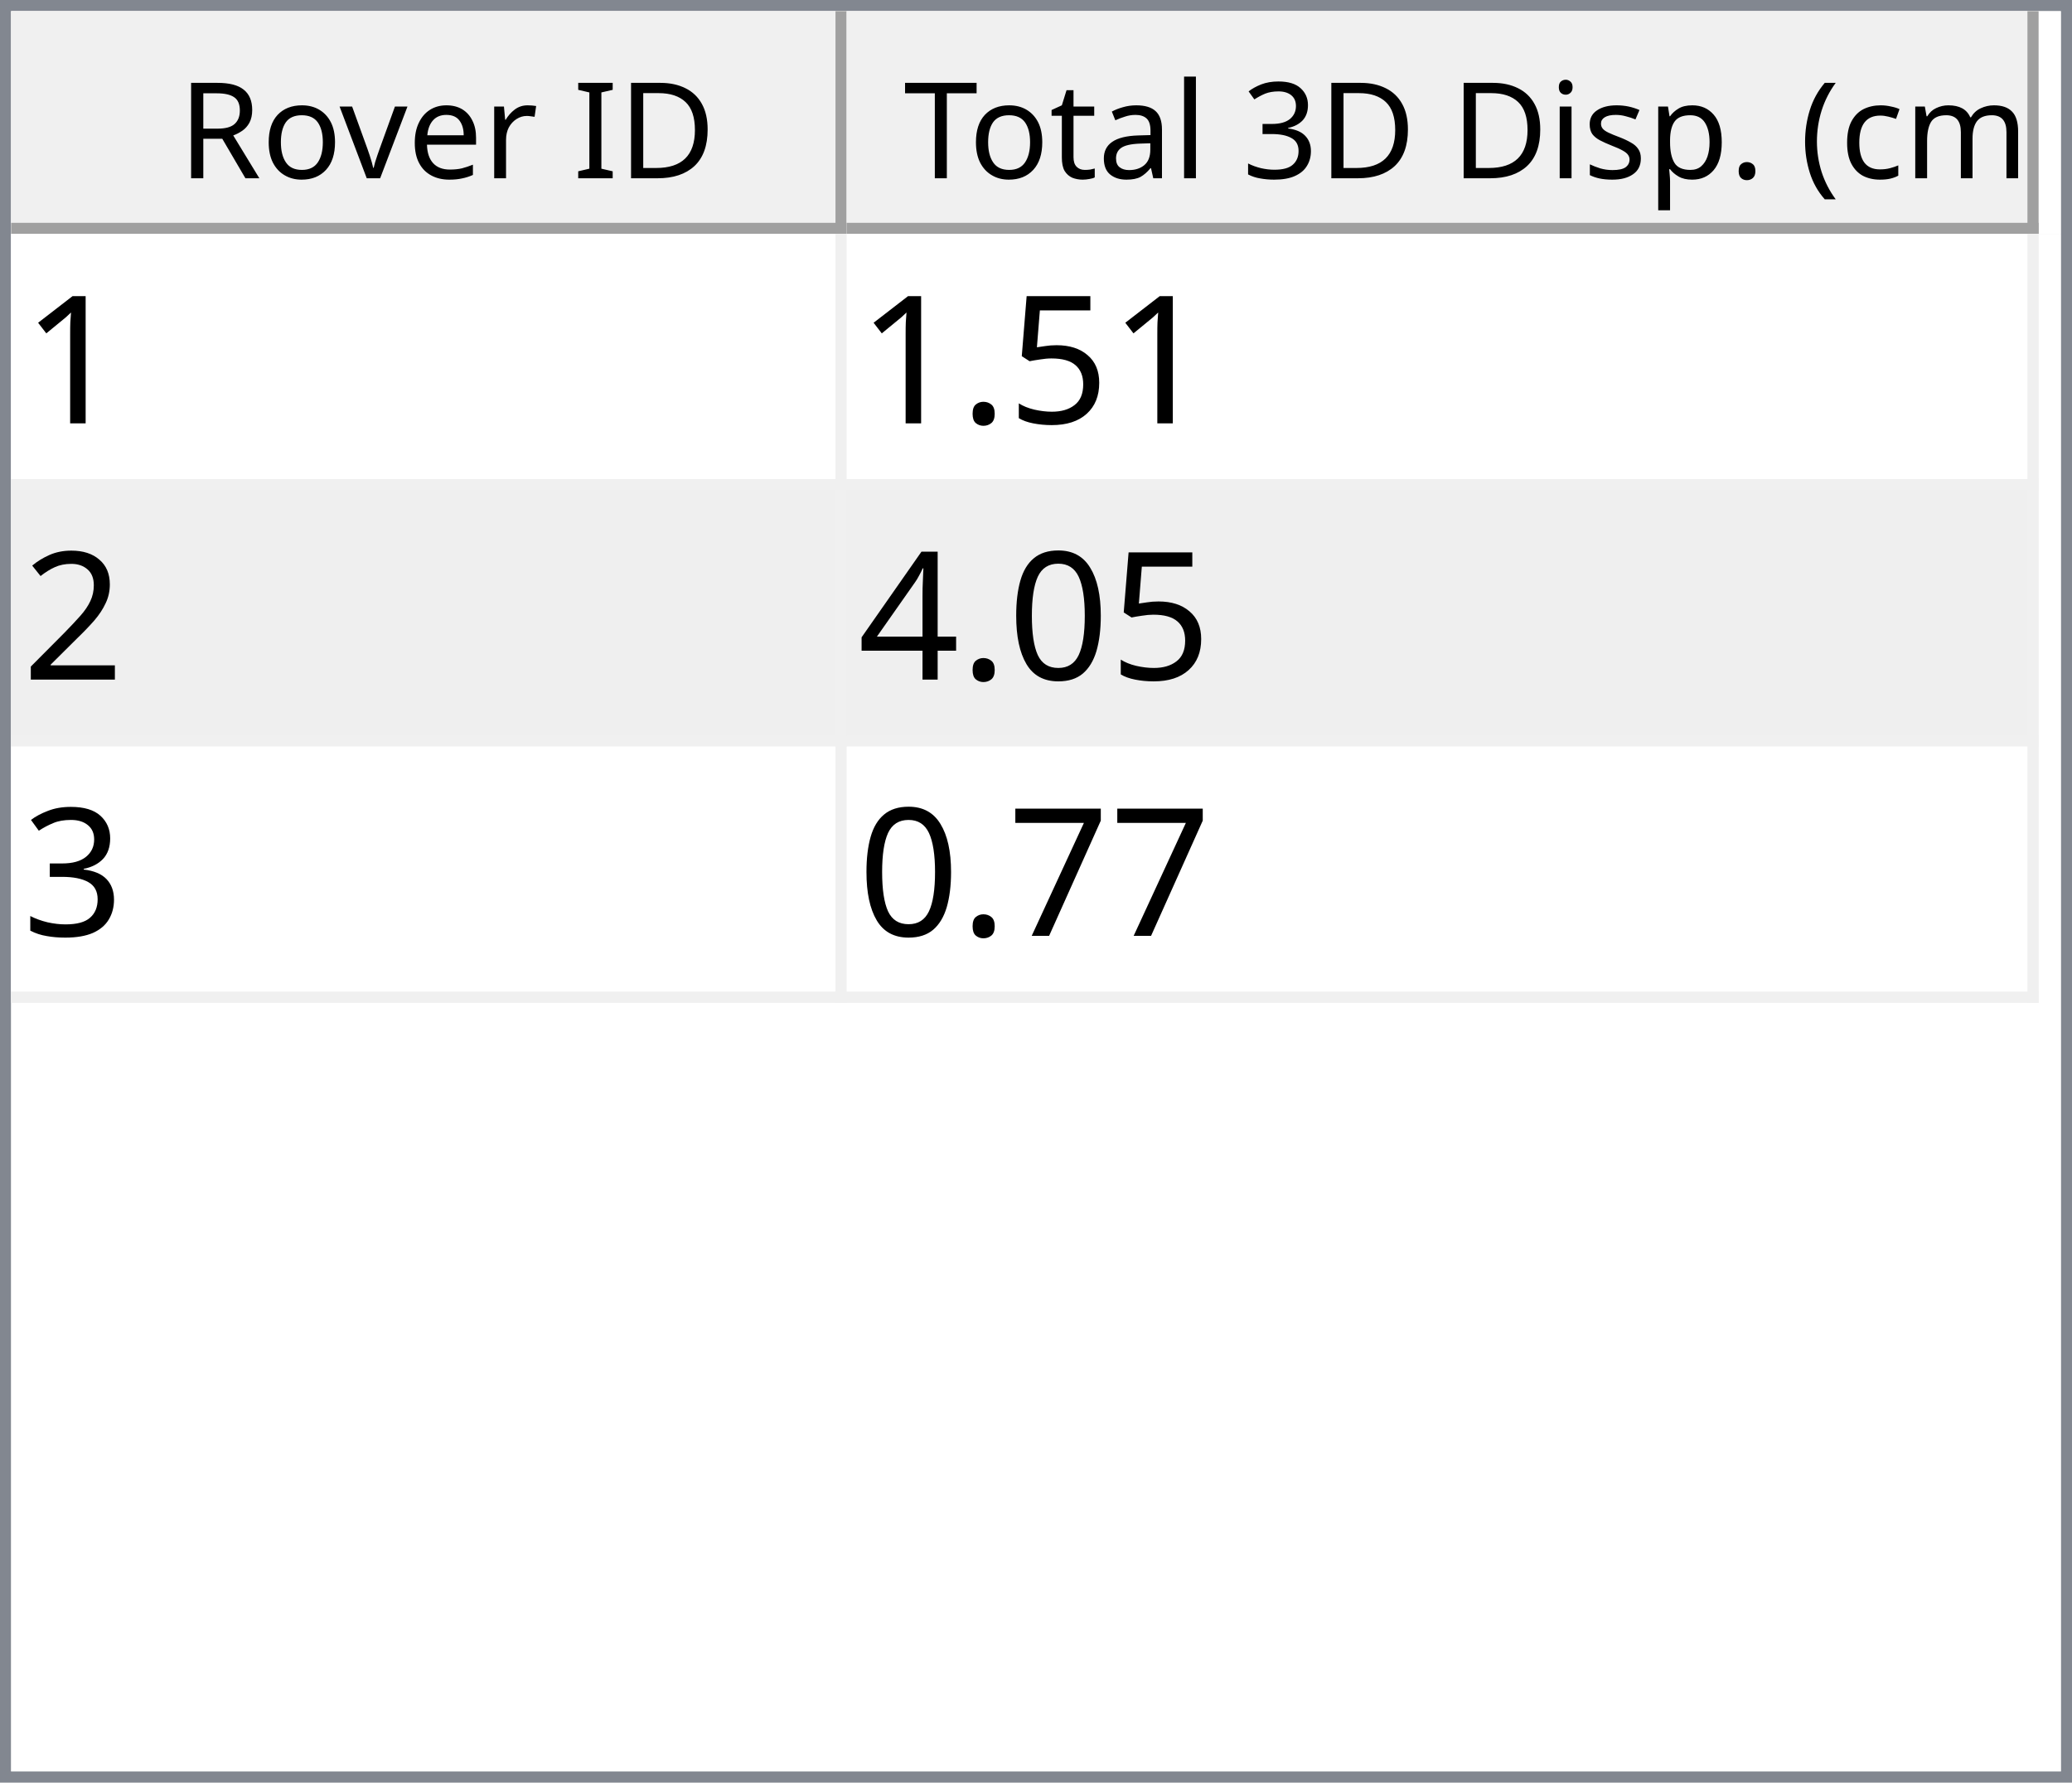
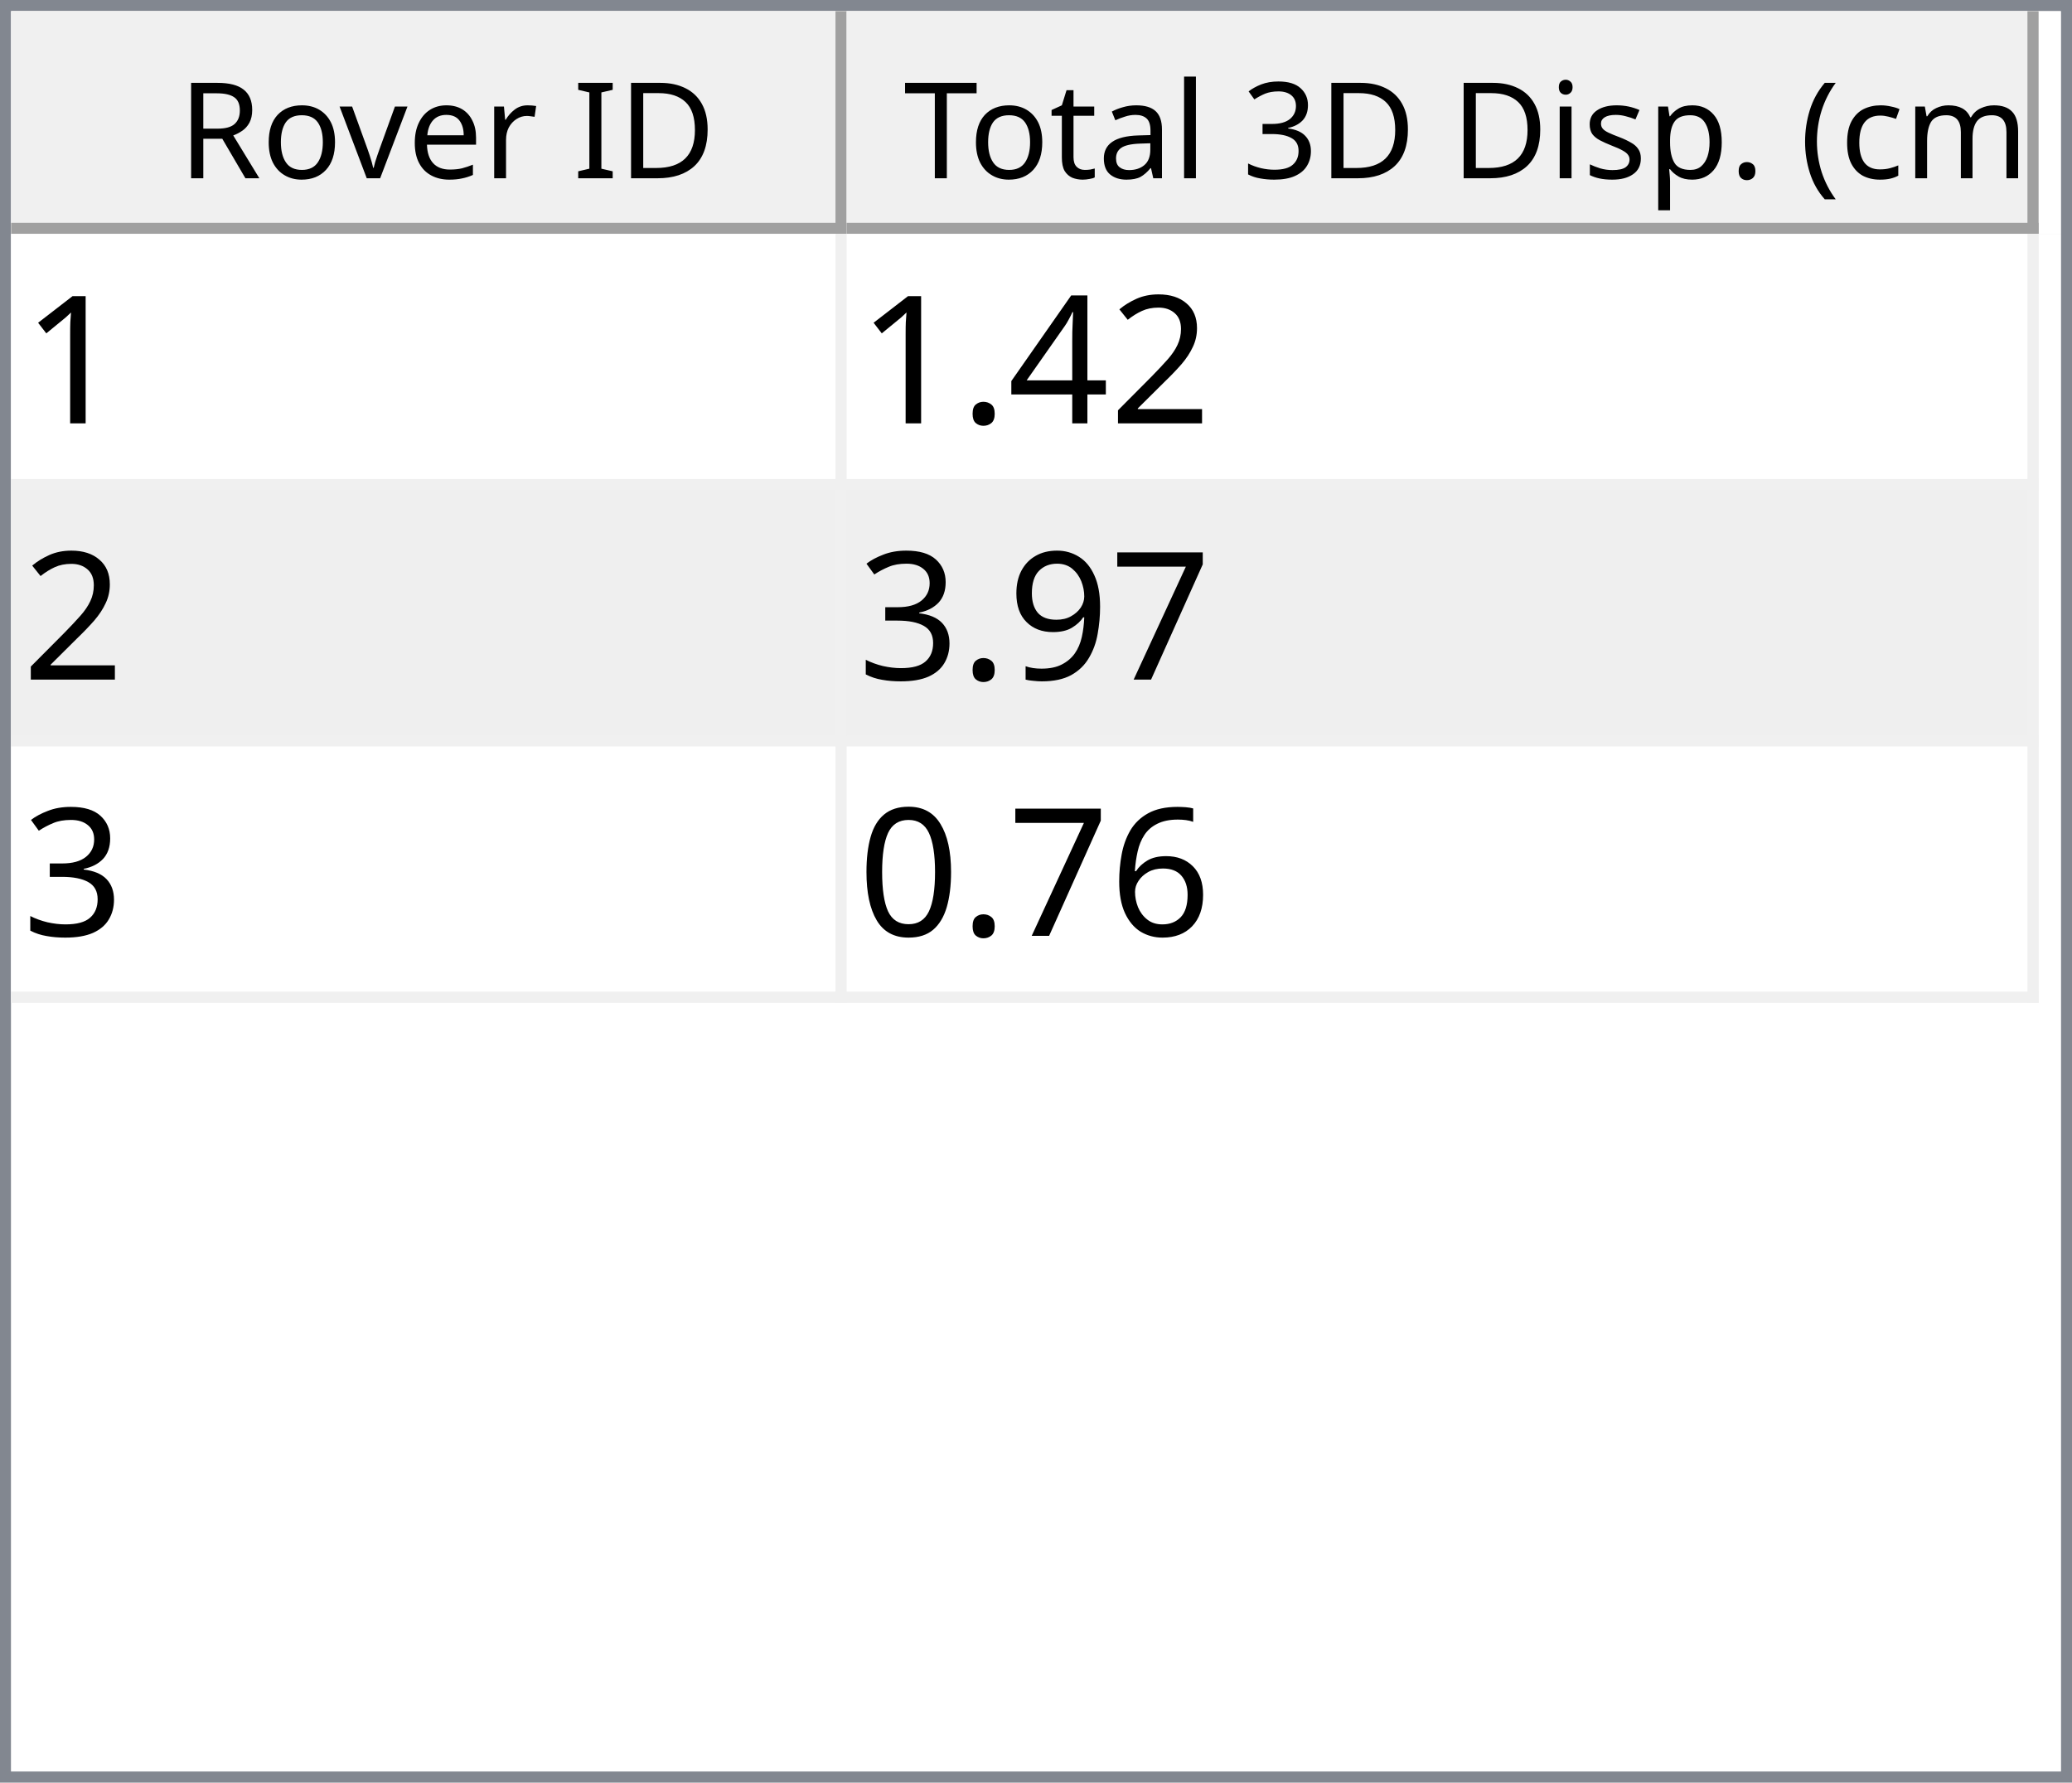
<svg xmlns="http://www.w3.org/2000/svg" style="fill-opacity:1; color-rendering:auto; color-interpolation:auto; text-rendering:auto; stroke:black; stroke-linecap:square; stroke-miterlimit:10; shape-rendering:auto; stroke-opacity:1; fill:black; stroke-dasharray:none; font-weight:normal; stroke-width:1; font-family:'Dialog'; font-style:normal; stroke-linejoin:miter; font-size:12px; stroke-dashoffset:0; image-rendering:auto;" width="186" height="160">
  <defs id="genericDefs" />
  <g>
    <defs id="defs1">
      <clipPath clipPathUnits="userSpaceOnUse" id="clipPath1">
        <path d="M0 0 L186 0 L186 160 L0 160 L0 0 Z" />
      </clipPath>
      <clipPath clipPathUnits="userSpaceOnUse" id="clipPath2">
        <path d="M0 0 L0 160 L186 160 L186 0 Z" />
      </clipPath>
      <clipPath clipPathUnits="userSpaceOnUse" id="clipPath3">
        <path d="M0 0 L0 20 L184 20 L184 0 Z" />
      </clipPath>
      <clipPath clipPathUnits="userSpaceOnUse" id="clipPath4">
        <path d="M0 0 L0 20 L75 20 L75 0 Z" />
      </clipPath>
      <clipPath clipPathUnits="userSpaceOnUse" id="clipPath5">
        <path d="M1 1 L1 19 L74 19 L74 1 Z" />
      </clipPath>
      <clipPath clipPathUnits="userSpaceOnUse" id="clipPath6">
        <path d="M0 0 L0 18 L73 18 L73 0 Z" />
      </clipPath>
      <clipPath clipPathUnits="userSpaceOnUse" id="clipPath7">
        <path d="M-0.5 -0.5 L-0.5 19.5 L74.5 19.5 L74.5 -0.5 Z" />
      </clipPath>
      <clipPath clipPathUnits="userSpaceOnUse" id="clipPath8">
        <path d="M0 0 L0 20 L107 20 L107 0 Z" />
      </clipPath>
      <clipPath clipPathUnits="userSpaceOnUse" id="clipPath9">
        <path d="M1 1 L1 19 L106 19 L106 1 Z" />
      </clipPath>
      <clipPath clipPathUnits="userSpaceOnUse" id="clipPath10">
        <path d="M0 0 L0 18 L105 18 L105 0 Z" />
      </clipPath>
      <clipPath clipPathUnits="userSpaceOnUse" id="clipPath11">
        <path d="M-0.5 -0.5 L-0.5 19.5 L106.5 19.5 L106.5 -0.5 Z" />
      </clipPath>
      <clipPath clipPathUnits="userSpaceOnUse" id="clipPath12">
        <path d="M0 0 L0 138 L184 138 L184 0 Z" />
      </clipPath>
      <clipPath clipPathUnits="userSpaceOnUse" id="clipPath13">
        <path d="M0 0 L0 69 L182 69 L182 0 Z" />
      </clipPath>
      <clipPath clipPathUnits="userSpaceOnUse" id="clipPath14">
        <path d="M-0.5 -0.5 L-0.5 68.5 L181.5 68.5 L181.5 -0.5 Z" />
      </clipPath>
      <clipPath clipPathUnits="userSpaceOnUse" id="clipPath15">
        <path d="M0 0 L0 22 L74 22 L74 0 Z" />
      </clipPath>
      <clipPath clipPathUnits="userSpaceOnUse" id="clipPath16">
        <path d="M0 0 L0 22 L106 22 L106 0 Z" />
      </clipPath>
      <font horiz-adv-x="64.551" id="font1">
        <font-face ascent="107.91" descent="25.098" units-per-em="100" style="font-style:normal; font-family:Segoe UI; font-weight:normal;" />
        <missing-glyph horiz-adv-x="64.551" d="M8.109 0 L8.109 68.266 L56.453 68.266 L56.453 0 L8.109 0 ZM15.328 7.234 L49.219 7.234 L49.219 61.031 L15.328 61.031 L15.328 7.234 Z" />
        <glyph unicode="D" horiz-adv-x="70.117" d="M9.188 0 L9.188 70.016 L28.516 70.016 Q65.531 70.016 65.531 35.891 Q65.531 19.672 55.25 9.836 Q44.969 0 27.734 0 L9.188 0 ZM17.391 62.594 L17.391 7.422 L27.828 7.422 Q41.609 7.422 49.273 14.797 Q56.938 22.172 56.938 35.688 Q56.938 62.594 28.328 62.594 L17.391 62.594 Z" />
        <glyph unicode="I" horiz-adv-x="26.611" d="M17.391 0 L9.188 0 L9.188 70.016 L17.391 70.016 L17.391 0 Z" />
        <glyph unicode=" " horiz-adv-x="27.393" d="" />
        <glyph unicode="r" horiz-adv-x="34.766" d="M34.188 41.891 Q32.078 43.5 28.125 43.5 Q23 43.5 19.555 38.672 Q16.109 33.844 16.109 25.484 L16.109 0 L8.109 0 L8.109 50 L16.109 50 L16.109 39.703 L16.312 39.703 Q18.016 44.969 21.531 47.922 Q25.047 50.875 29.391 50.875 Q32.516 50.875 34.188 50.203 L34.188 41.891 Z" />
        <glyph unicode="e" horiz-adv-x="52.295" d="M48.297 23 L12.984 23 Q13.188 14.656 17.484 10.109 Q21.781 5.562 29.297 5.562 Q37.75 5.562 44.828 11.141 L44.828 3.609 Q38.234 -1.172 27.391 -1.172 Q16.797 -1.172 10.742 5.641 Q4.688 12.453 4.688 24.812 Q4.688 36.469 11.305 43.82 Q17.922 51.172 27.734 51.172 Q37.547 51.172 42.922 44.828 Q48.297 38.484 48.297 27.203 L48.297 23 ZM40.094 29.781 Q40.047 36.719 36.75 40.578 Q33.453 44.438 27.594 44.438 Q21.922 44.438 17.969 40.383 Q14.016 36.328 13.094 29.781 L40.094 29.781 Z" />
        <glyph unicode="v" horiz-adv-x="47.9" d="M47.406 50 L27.484 0 L19.625 0 L0.688 50 L9.469 50 L22.172 13.672 Q23.578 9.672 23.922 6.688 L24.125 6.688 Q24.609 10.453 25.688 13.484 L38.969 50 L47.406 50 Z" />
        <glyph unicode="o" horiz-adv-x="58.594" d="M29 -1.172 Q17.922 -1.172 11.305 5.836 Q4.688 12.844 4.688 24.422 Q4.688 37.016 11.57 44.094 Q18.453 51.172 30.172 51.172 Q41.359 51.172 47.633 44.289 Q53.906 37.406 53.906 25.203 Q53.906 13.234 47.141 6.031 Q40.375 -1.172 29 -1.172 ZM29.594 44.438 Q21.875 44.438 17.383 39.188 Q12.891 33.938 12.891 24.703 Q12.891 15.828 17.43 10.695 Q21.969 5.562 29.594 5.562 Q37.359 5.562 41.531 10.594 Q45.703 15.625 45.703 24.906 Q45.703 34.281 41.531 39.359 Q37.359 44.438 29.594 44.438 Z" />
        <glyph unicode="R" horiz-adv-x="59.814" d="M59.375 0 L49.609 0 L37.891 19.625 Q36.281 22.359 34.766 24.289 Q33.25 26.219 31.664 27.438 Q30.078 28.656 28.25 29.219 Q26.422 29.781 24.125 29.781 L17.391 29.781 L17.391 0 L9.188 0 L9.188 70.016 L30.078 70.016 Q34.672 70.016 38.555 68.867 Q42.438 67.719 45.289 65.375 Q48.141 63.031 49.758 59.547 Q51.375 56.062 51.375 51.375 Q51.375 47.703 50.273 44.656 Q49.172 41.609 47.148 39.211 Q45.125 36.812 42.266 35.133 Q39.406 33.453 35.844 32.516 L35.844 32.328 Q37.594 31.547 38.891 30.547 Q40.188 29.547 41.359 28.18 Q42.531 26.812 43.68 25.078 Q44.828 23.344 46.234 21.047 L59.375 0 ZM17.391 62.594 L17.391 37.203 L28.516 37.203 Q31.594 37.203 34.203 38.133 Q36.812 39.062 38.719 40.797 Q40.625 42.531 41.703 45.047 Q42.781 47.562 42.781 50.688 Q42.781 56.297 39.141 59.445 Q35.5 62.594 28.609 62.594 L17.391 62.594 Z" />
        <glyph unicode=")" horiz-adv-x="30.176" d="M8.297 -15.922 L1.172 -15.922 Q16.406 2.344 16.406 26.812 Q16.406 51.469 1.078 70.016 L8.297 70.016 Q23.531 52.156 23.531 26.703 Q23.531 1.375 8.297 -15.922 Z" />
        <glyph unicode="m" horiz-adv-x="86.133" d="M79.109 0 L71.094 0 L71.094 28.719 Q71.094 37.016 68.531 40.727 Q65.969 44.438 59.906 44.438 Q54.781 44.438 51.195 39.75 Q47.609 35.062 47.609 28.516 L47.609 0 L39.594 0 L39.594 29.688 Q39.594 44.438 28.219 44.438 Q22.953 44.438 19.531 40.016 Q16.109 35.594 16.109 28.516 L16.109 0 L8.109 0 L8.109 50 L16.109 50 L16.109 42.094 L16.312 42.094 Q21.625 51.172 31.844 51.172 Q36.969 51.172 40.773 48.312 Q44.578 45.453 46 40.828 Q51.562 51.172 62.594 51.172 Q79.109 51.172 79.109 30.812 L79.109 0 Z" />
        <glyph unicode="c" horiz-adv-x="46.191" d="M42.188 2.297 Q36.422 -1.172 28.516 -1.172 Q17.828 -1.172 11.258 5.789 Q4.688 12.75 4.688 23.828 Q4.688 36.188 11.766 43.68 Q18.844 51.172 30.672 51.172 Q37.25 51.172 42.281 48.734 L42.281 40.531 Q36.719 44.438 30.375 44.438 Q22.703 44.438 17.797 38.945 Q12.891 33.453 12.891 24.516 Q12.891 15.719 17.508 10.641 Q22.125 5.562 29.891 5.562 Q36.422 5.562 42.188 9.906 L42.188 2.297 Z" />
        <glyph unicode="(" horiz-adv-x="30.176" d="M29.109 -15.922 L21.969 -15.922 Q6.844 1.375 6.844 26.703 Q6.844 52.156 21.969 70.016 L29.203 70.016 Q13.875 51.469 13.875 26.812 Q13.875 2.344 29.109 -15.922 Z" />
        <glyph unicode="." horiz-adv-x="21.68" d="M10.891 -1.078 Q8.641 -1.078 7.055 0.539 Q5.469 2.156 5.469 4.391 Q5.469 6.641 7.055 8.273 Q8.641 9.906 10.891 9.906 Q13.188 9.906 14.797 8.273 Q16.406 6.641 16.406 4.391 Q16.406 2.156 14.797 0.539 Q13.188 -1.078 10.891 -1.078 Z" />
        <glyph unicode="p" horiz-adv-x="58.789" d="M16.312 7.234 L16.109 7.234 L16.109 -23 L8.109 -23 L8.109 50 L16.109 50 L16.109 41.219 L16.312 41.219 Q22.219 51.172 33.594 51.172 Q43.266 51.172 48.688 44.461 Q54.109 37.75 54.109 26.469 Q54.109 13.922 48 6.375 Q41.891 -1.172 31.297 -1.172 Q21.578 -1.172 16.312 7.234 ZM16.109 27.391 L16.109 20.406 Q16.109 14.203 20.141 9.883 Q24.172 5.562 30.375 5.562 Q37.641 5.562 41.773 11.133 Q45.906 16.703 45.906 26.609 Q45.906 34.969 42.047 39.703 Q38.188 44.438 31.594 44.438 Q24.609 44.438 20.359 39.578 Q16.109 34.719 16.109 27.391 Z" />
        <glyph unicode="s" horiz-adv-x="42.432" d="M5.078 1.812 L5.078 10.406 Q11.625 5.562 19.484 5.562 Q30.031 5.562 30.031 12.594 Q30.031 14.594 29.125 15.992 Q28.219 17.391 26.68 18.461 Q25.141 19.531 23.07 20.383 Q21 21.234 18.609 22.172 Q15.281 23.484 12.766 24.828 Q10.25 26.172 8.57 27.859 Q6.891 29.547 6.031 31.695 Q5.172 33.844 5.172 36.719 Q5.172 40.234 6.789 42.945 Q8.406 45.656 11.086 47.484 Q13.766 49.312 17.211 50.242 Q20.656 51.172 24.312 51.172 Q30.812 51.172 35.938 48.922 L35.938 40.828 Q30.422 44.438 23.25 44.438 Q21 44.438 19.195 43.922 Q17.391 43.406 16.094 42.477 Q14.797 41.547 14.086 40.258 Q13.375 38.969 13.375 37.406 Q13.375 35.453 14.086 34.133 Q14.797 32.812 16.164 31.789 Q17.531 30.766 19.484 29.938 Q21.438 29.109 23.922 28.125 Q27.25 26.859 29.883 25.516 Q32.516 24.172 34.375 22.484 Q36.234 20.797 37.234 18.602 Q38.234 16.406 38.234 13.375 Q38.234 9.672 36.602 6.938 Q34.969 4.203 32.234 2.398 Q29.5 0.594 25.93 -0.289 Q22.359 -1.172 18.453 -1.172 Q10.75 -1.172 5.078 1.812 Z" />
        <glyph unicode="i" horiz-adv-x="24.219" d="M12.203 62.703 Q10.062 62.703 8.547 64.164 Q7.031 65.625 7.031 67.875 Q7.031 70.125 8.547 71.609 Q10.062 73.094 12.203 73.094 Q14.406 73.094 15.945 71.609 Q17.484 70.125 17.484 67.875 Q17.484 65.719 15.945 64.211 Q14.406 62.703 12.203 62.703 ZM16.109 0 L8.109 0 L8.109 50 L16.109 50 L16.109 0 Z" />
        <glyph unicode="3" horiz-adv-x="53.906" d="M46.531 19.828 Q46.531 15.094 44.75 11.211 Q42.969 7.328 39.719 4.57 Q36.469 1.812 31.93 0.297 Q27.391 -1.219 21.922 -1.219 Q11.922 -1.219 6 2.594 L6 11.188 Q13.094 5.609 22.219 5.609 Q25.875 5.609 28.828 6.539 Q31.781 7.469 33.906 9.227 Q36.031 10.984 37.18 13.477 Q38.328 15.969 38.328 19.094 Q38.328 32.812 18.797 32.812 L12.984 32.812 L12.984 39.594 L18.5 39.594 Q35.797 39.594 35.797 52.484 Q35.797 64.406 22.609 64.406 Q15.188 64.406 8.688 59.422 L8.688 67.188 Q15.375 71.188 24.609 71.188 Q29 71.188 32.57 69.969 Q36.141 68.75 38.68 66.555 Q41.219 64.359 42.609 61.281 Q44 58.203 44 54.5 Q44 40.672 30.031 36.719 L30.031 36.531 Q33.594 36.141 36.625 34.797 Q39.656 33.453 41.852 31.305 Q44.047 29.156 45.289 26.25 Q46.531 23.344 46.531 19.828 Z" />
        <glyph unicode="l" horiz-adv-x="24.219" d="M16.109 0 L8.109 0 L8.109 74.031 L16.109 74.031 L16.109 0 Z" />
        <glyph unicode="a" horiz-adv-x="50.879" d="M43.891 0 L35.891 0 L35.891 7.812 L35.688 7.812 Q30.469 -1.172 20.312 -1.172 Q12.844 -1.172 8.617 2.781 Q4.391 6.734 4.391 13.281 Q4.391 27.297 20.906 29.594 L35.891 31.688 Q35.891 44.438 25.594 44.438 Q16.547 44.438 9.281 38.281 L9.281 46.484 Q16.656 51.172 26.266 51.172 Q43.891 51.172 43.891 32.516 L43.891 0 ZM35.891 25.297 L23.828 23.641 Q18.266 22.859 15.43 20.875 Q12.594 18.891 12.594 13.875 Q12.594 10.203 15.211 7.883 Q17.828 5.562 22.172 5.562 Q28.125 5.562 32.008 9.742 Q35.891 13.922 35.891 20.312 L35.891 25.297 Z" />
        <glyph unicode="t" horiz-adv-x="33.887" d="M31.297 0.484 Q28.469 -1.078 23.828 -1.078 Q10.688 -1.078 10.688 13.578 L10.688 43.172 L2.094 43.172 L2.094 50 L10.688 50 L10.688 62.203 L18.703 64.797 L18.703 50 L31.297 50 L31.297 43.172 L18.703 43.172 L18.703 14.984 Q18.703 9.969 20.414 7.82 Q22.125 5.672 26.078 5.672 Q29.109 5.672 31.297 7.328 L31.297 0.484 Z" />
        <glyph unicode="T" horiz-adv-x="52.393" d="M50.594 62.594 L30.375 62.594 L30.375 0 L22.172 0 L22.172 62.594 L2 62.594 L2 70.016 L50.594 70.016 L50.594 62.594 Z" />
      </font>
      <font horiz-adv-x="75.0" id="font2">
        <font-face ascent="100.537" descent="21.973" units-per-em="100" style="font-style:normal; font-family:sans-serif; font-weight:normal;" />
        <missing-glyph horiz-adv-x="75.0" d="M12.5 0 L12.5 62.5 L62.5 62.5 L62.5 0 L12.5 0 ZM14.062 1.562 L60.938 1.562 L60.938 60.938 L14.062 60.938 L14.062 1.562 Z" />
        <glyph unicode="1" horiz-adv-x="55.615" d="M37.25 0 L28.469 0 L28.469 56 Q25.297 52.984 20.141 49.953 Q14.984 46.922 10.891 45.406 L10.891 53.906 Q18.266 57.375 23.781 62.305 Q29.297 67.234 31.594 71.875 L37.25 71.875 L37.25 0 Z" />
-         <glyph unicode="5" horiz-adv-x="55.615" d="M4.156 18.75 L13.375 19.531 Q14.406 12.797 18.141 9.398 Q21.875 6 27.156 6 Q33.5 6 37.891 10.789 Q42.281 15.578 42.281 23.484 Q42.281 31 38.062 35.352 Q33.844 39.703 27 39.703 Q22.75 39.703 19.336 37.773 Q15.922 35.844 13.969 32.766 L5.719 33.844 L12.641 70.609 L48.25 70.609 L48.25 62.203 L19.672 62.203 L15.828 42.969 Q22.266 47.469 29.344 47.469 Q38.719 47.469 45.164 40.969 Q51.609 34.469 51.609 24.266 Q51.609 14.547 45.953 7.469 Q39.062 -1.219 27.156 -1.219 Q17.391 -1.219 11.211 4.25 Q5.031 9.719 4.156 18.75 Z" />
+         <glyph unicode="2" horiz-adv-x="55.615" d="M50.344 8.453 L50.344 0 L3.031 0 Q2.938 3.172 4.047 6.109 Q5.859 10.938 9.836 15.625 Q13.812 20.312 21.344 26.469 Q33.016 36.031 37.117 41.625 Q41.219 47.219 41.219 52.203 Q41.219 57.422 37.477 61.008 Q33.734 64.594 27.734 64.594 Q21.391 64.594 17.578 60.789 Q13.766 56.984 13.719 50.25 L4.688 51.172 Q5.609 61.281 11.664 66.578 Q17.719 71.875 27.938 71.875 Q38.234 71.875 44.242 66.164 Q50.25 60.453 50.25 52 Q50.25 47.703 48.492 43.555 Q46.734 39.406 42.656 34.812 Q38.578 30.219 29.109 22.219 Q21.188 15.578 18.945 13.211 Q16.703 10.844 15.234 8.453 L50.344 8.453 Z" />
+         <glyph unicode="4" horiz-adv-x="55.615" d="M32.328 0 L32.328 17.141 L1.266 17.141 L1.266 25.203 L33.938 71.578 L41.109 71.578 L41.109 25.203 L50.781 25.203 L50.781 17.141 L41.109 17.141 L41.109 0 L32.328 0 ZM32.328 25.203 L32.328 57.469 L9.906 25.203 L32.328 25.203 Z" />
        <glyph unicode="." horiz-adv-x="27.783" d="M9.078 0 L9.078 10.016 L19.094 10.016 L19.094 0 L9.078 0 Z" />
-         <glyph unicode="2" horiz-adv-x="55.615" d="M50.344 8.453 L50.344 0 L3.031 0 Q2.938 3.172 4.047 6.109 Q5.859 10.938 9.836 15.625 Q13.812 20.312 21.344 26.469 Q33.016 36.031 37.117 41.625 Q41.219 47.219 41.219 52.203 Q41.219 57.422 37.477 61.008 Q33.734 64.594 27.734 64.594 Q21.391 64.594 17.578 60.789 Q13.766 56.984 13.719 50.25 L4.688 51.172 Q5.609 61.281 11.664 66.578 Q17.719 71.875 27.938 71.875 Q38.234 71.875 44.242 66.164 Q50.25 60.453 50.25 52 Q50.25 47.703 48.492 43.555 Q46.734 39.406 42.656 34.812 Q38.578 30.219 29.109 22.219 Q21.188 15.578 18.945 13.211 Q16.703 10.844 15.234 8.453 L50.344 8.453 Z" />
+         <glyph unicode="7" horiz-adv-x="55.615" d="M4.734 62.203 L4.734 70.656 L51.078 70.656 L51.078 63.812 Q44.234 56.547 37.523 44.484 Q30.812 32.422 27.156 19.672 Q24.516 10.688 23.781 0 L14.75 0 Q14.891 8.453 18.062 20.414 Q21.234 32.375 27.172 43.484 Q33.109 54.594 39.797 62.203 L4.734 62.203 Z" />
+         <glyph unicode="9" horiz-adv-x="55.615" d="M5.469 16.547 L13.922 17.328 Q14.984 11.375 18.016 8.688 Q21.047 6 25.781 6 Q29.828 6 32.883 7.859 Q35.938 9.719 37.891 12.82 Q39.844 15.922 41.164 21.195 Q42.484 26.469 42.484 31.938 Q42.484 32.516 42.438 33.688 Q39.797 29.5 35.234 26.883 Q30.672 24.266 25.344 24.266 Q16.453 24.266 10.305 30.711 Q4.156 37.156 4.156 47.703 Q4.156 58.594 10.578 65.234 Q17 71.875 26.656 71.875 Q33.641 71.875 39.43 68.117 Q45.219 64.359 48.219 57.398 Q51.219 50.438 51.219 37.25 Q51.219 23.531 48.242 15.406 Q45.266 7.281 39.383 3.031 Q33.5 -1.219 25.594 -1.219 Q17.188 -1.219 11.867 3.445 Q6.547 8.109 5.469 16.547 ZM41.453 48.141 Q41.453 55.719 37.43 60.156 Q33.406 64.594 27.734 64.594 Q21.875 64.594 17.531 59.812 Q13.188 55.031 13.188 47.406 Q13.188 40.578 17.312 36.305 Q21.438 32.031 27.484 32.031 Q33.594 32.031 37.523 36.305 Q41.453 40.578 41.453 48.141 Z" />
+         <glyph unicode="3" horiz-adv-x="55.615" d="M4.203 18.891 L12.984 20.062 Q14.5 12.594 18.141 9.297 Q21.781 6 27 6 Q33.203 6 37.477 10.297 Q41.75 14.594 41.75 20.953 Q41.75 27 37.797 30.93 Q33.844 34.859 27.734 34.859 Q25.25 34.859 21.531 33.891 L22.516 41.609 Q23.391 41.5 23.922 41.5 Q29.547 41.5 34.039 44.43 Q38.531 47.359 38.531 53.469 Q38.531 58.297 35.258 61.477 Q31.984 64.656 26.812 64.656 Q21.688 64.656 18.266 61.43 Q14.844 58.203 13.875 51.766 L5.078 53.328 Q6.688 62.156 12.398 67.016 Q18.109 71.875 26.609 71.875 Q32.469 71.875 37.398 69.359 Q42.328 66.844 44.945 62.5 Q47.562 58.156 47.562 53.266 Q47.562 48.641 45.07 44.828 Q42.578 41.016 37.703 38.766 Q44.047 37.312 47.562 32.695 Q51.078 28.078 51.078 21.141 Q51.078 11.766 44.242 5.25 Q37.406 -1.266 26.953 -1.266 Q17.531 -1.266 11.305 4.352 Q5.078 9.969 4.203 18.891 Z" />
+         <glyph unicode="6" horiz-adv-x="55.615" d="M49.75 54.047 L41.016 53.375 Q39.844 58.547 37.703 60.891 Q34.125 64.656 28.906 64.656 Q24.703 64.656 21.531 62.312 Q17.391 59.281 14.992 53.469 Q12.594 47.656 12.5 36.922 Q15.672 41.75 20.266 44.094 Q24.859 46.438 29.891 46.438 Q38.672 46.438 44.852 39.969 Q51.031 33.5 51.031 23.25 Q51.031 16.5 48.125 10.719 Q45.219 4.938 40.141 1.859 Q35.062 -1.219 28.609 -1.219 Q17.625 -1.219 10.695 6.859 Q3.766 14.938 3.766 33.5 Q3.766 54.25 11.422 63.672 Q18.109 71.875 29.438 71.875 Q37.891 71.875 43.289 67.141 Q48.688 62.406 49.75 54.047 ZM13.875 23.188 Q13.875 18.656 15.797 14.508 Q17.719 10.359 21.188 8.18 Q24.656 6 28.469 6 Q34.031 6 38.039 10.492 Q42.047 14.984 42.047 22.703 Q42.047 30.125 38.086 34.398 Q34.125 38.672 28.125 38.672 Q22.172 38.672 18.023 34.398 Q13.875 30.125 13.875 23.188 Z" />
        <glyph unicode="0" horiz-adv-x="55.615" d="M4.156 35.297 Q4.156 48 6.766 55.742 Q9.375 63.484 14.523 67.68 Q19.672 71.875 27.484 71.875 Q33.25 71.875 37.594 69.555 Q41.938 67.234 44.773 62.867 Q47.609 58.5 49.219 52.227 Q50.828 45.953 50.828 35.297 Q50.828 22.703 48.242 14.969 Q45.656 7.234 40.508 3.008 Q35.359 -1.219 27.484 -1.219 Q17.141 -1.219 11.234 6.203 Q4.156 15.141 4.156 35.297 ZM13.188 35.297 Q13.188 17.672 17.312 11.836 Q21.438 6 27.484 6 Q33.547 6 37.672 11.859 Q41.797 17.719 41.797 35.297 Q41.797 52.984 37.672 58.789 Q33.547 64.594 27.391 64.594 Q21.344 64.594 17.719 59.469 Q13.188 52.938 13.188 35.297 Z" />
-         <glyph unicode="4" horiz-adv-x="55.615" d="M32.328 0 L32.328 17.141 L1.266 17.141 L1.266 25.203 L33.938 71.578 L41.109 71.578 L41.109 25.203 L50.781 25.203 L50.781 17.141 L41.109 17.141 L41.109 0 L32.328 0 ZM32.328 25.203 L32.328 57.469 L9.906 25.203 L32.328 25.203 Z" />
-         <glyph unicode="3" horiz-adv-x="55.615" d="M4.203 18.891 L12.984 20.062 Q14.5 12.594 18.141 9.297 Q21.781 6 27 6 Q33.203 6 37.477 10.297 Q41.75 14.594 41.75 20.953 Q41.75 27 37.797 30.93 Q33.844 34.859 27.734 34.859 Q25.25 34.859 21.531 33.891 L22.516 41.609 Q23.391 41.5 23.922 41.5 Q29.547 41.5 34.039 44.43 Q38.531 47.359 38.531 53.469 Q38.531 58.297 35.258 61.477 Q31.984 64.656 26.812 64.656 Q21.688 64.656 18.266 61.43 Q14.844 58.203 13.875 51.766 L5.078 53.328 Q6.688 62.156 12.398 67.016 Q18.109 71.875 26.609 71.875 Q32.469 71.875 37.398 69.359 Q42.328 66.844 44.945 62.5 Q47.562 58.156 47.562 53.266 Q47.562 48.641 45.07 44.828 Q42.578 41.016 37.703 38.766 Q44.047 37.312 47.562 32.695 Q51.078 28.078 51.078 21.141 Q51.078 11.766 44.242 5.25 Q37.406 -1.266 26.953 -1.266 Q17.531 -1.266 11.305 4.352 Q5.078 9.969 4.203 18.891 Z" />
-         <glyph unicode="7" horiz-adv-x="55.615" d="M4.734 62.203 L4.734 70.656 L51.078 70.656 L51.078 63.812 Q44.234 56.547 37.523 44.484 Q30.812 32.422 27.156 19.672 Q24.516 10.688 23.781 0 L14.75 0 Q14.891 8.453 18.062 20.414 Q21.234 32.375 27.172 43.484 Q33.109 54.594 39.797 62.203 L4.734 62.203 Z" />
      </font>
    </defs>
    <g style="fill:white; stroke:white;">
      <rect x="0" y="0" width="186" style="clip-path:url(#clipPath1); stroke:none;" height="160" />
    </g>
    <g style="fill:white; text-rendering:optimizeSpeed; color-rendering:optimizeSpeed; image-rendering:optimizeSpeed; shape-rendering:crispEdges; stroke:white; color-interpolation:sRGB;">
      <rect x="0" width="186" height="160" y="0" style="stroke:none;" />
      <path style="stroke:none;" d="M0 160 L186 160 L186 0 L0 0 Z" />
    </g>
    <g style="fill:rgb(240,240,240); font-family:'Segoe UI'; stroke:rgb(240,240,240);">
      <rect x="0" y="0" width="186" style="clip-path:url(#clipPath2); stroke:none;" height="160" />
    </g>
    <g style="fill:rgb(130,135,144); font-family:'Segoe UI'; stroke:rgb(130,135,144);">
      <path d="M0 0 L186 0 L186 160 L0 160 L0 0 ZM1 1 L185 1 L185 159 L1 159 L1 1 Z" style="fill-rule:evenodd; clip-path:url(#clipPath2); stroke:none;" />
    </g>
    <g style="fill:white; font-family:'Segoe UI'; stroke:white;" transform="translate(1,1)">
      <rect x="0" y="0" width="184" style="clip-path:url(#clipPath3); stroke:none;" height="20" />
    </g>
    <g style="fill:rgb(240,240,240); font-family:'Segoe UI'; stroke:rgb(240,240,240);" transform="translate(1,1)">
      <rect x="0" y="0" width="75" style="clip-path:url(#clipPath4); stroke:none;" height="20" />
    </g>
    <g style="font-family:'Segoe UI';" transform="translate(2,2)">
      <text x="14" xml:space="preserve" y="14" style="clip-path:url(#clipPath6); stroke:none;">Rover ID</text>
    </g>
    <g style="fill:rgb(160,160,160); font-family:'Segoe UI'; stroke:rgb(160,160,160); stroke-linejoin:bevel;" transform="translate(1.5,1.5)">
      <line x1="74" x2="74" y1="0" style="fill:none; clip-path:url(#clipPath7);" y2="19" />
    </g>
    <g style="fill:rgb(160,160,160); font-family:'Segoe UI'; stroke:rgb(160,160,160); stroke-linejoin:bevel;" transform="matrix(1,0,0,1,1,1) translate(0.5,0.5)">
      <line x1="0" x2="74" y1="19" style="fill:none; clip-path:url(#clipPath7);" y2="19" />
    </g>
    <g style="fill:rgb(240,240,240); font-family:'Segoe UI'; stroke:rgb(240,240,240);" transform="translate(76,1)">
      <rect x="0" y="0" width="107" style="clip-path:url(#clipPath8); stroke:none;" height="20" />
    </g>
    <g style="font-family:'Segoe UI';" transform="translate(77,2)">
      <text x="1" xml:space="preserve" y="14" style="clip-path:url(#clipPath10); stroke:none;"> Total 3D Disp. (cm)</text>
    </g>
    <g style="fill:rgb(160,160,160); font-family:'Segoe UI'; stroke:rgb(160,160,160); stroke-linejoin:bevel;" transform="translate(76.5,1.5)">
      <line x1="106" x2="106" y1="0" style="fill:none; clip-path:url(#clipPath11);" y2="19" />
    </g>
    <g style="fill:rgb(160,160,160); font-family:'Segoe UI'; stroke:rgb(160,160,160); stroke-linejoin:bevel;" transform="matrix(1,0,0,1,76,1) translate(0.5,0.5)">
      <line x1="0" x2="106" y1="19" style="fill:none; clip-path:url(#clipPath11);" y2="19" />
    </g>
    <g style="fill:white; font-family:'Segoe UI'; stroke:white;" transform="translate(1,21)">
      <rect x="0" y="0" width="184" style="clip-path:url(#clipPath12); stroke:none;" height="138" />
    </g>
    <g style="fill:rgb(240,240,240); font-size:16px; font-family:sans-serif; stroke:rgb(240,240,240);" transform="translate(1,21)">
      <rect x="0" y="0" width="182" style="clip-path:url(#clipPath13); stroke:none;" height="69" />
      <line transform="translate(0.5,0.5)" x1="0" x2="181" y1="22" style="clip-path:url(#clipPath14); fill:none; stroke-linejoin:bevel;" y2="22" />
    </g>
    <g transform="matrix(1,0,0,1,1,21) translate(0.5,0.5)" style="fill:rgb(240,240,240); font-size:16px; font-family:sans-serif; stroke:rgb(240,240,240); stroke-linejoin:bevel;">
      <line x1="0" x2="181" y1="45" style="fill:none; clip-path:url(#clipPath14);" y2="45" />
    </g>
    <g transform="matrix(1,0,0,1,1,21) translate(0.5,0.5)" style="fill:rgb(240,240,240); font-size:16px; font-family:sans-serif; stroke:rgb(240,240,240); stroke-linejoin:bevel;">
      <line x1="0" x2="181" y1="68" style="fill:none; clip-path:url(#clipPath14);" y2="68" />
    </g>
    <g transform="matrix(1,0,0,1,1,21) translate(0.5,0.5)" style="fill:rgb(240,240,240); font-size:16px; font-family:sans-serif; stroke:rgb(240,240,240); stroke-linejoin:bevel;">
      <line x1="74" x2="74" y1="0" style="fill:none; clip-path:url(#clipPath14);" y2="68" />
    </g>
    <g transform="matrix(1,0,0,1,1,21) translate(0.5,0.5)" style="fill:rgb(240,240,240); font-size:16px; font-family:sans-serif; stroke:rgb(240,240,240); stroke-linejoin:bevel;">
      <line x1="181" x2="181" y1="0" style="fill:none; clip-path:url(#clipPath14);" y2="68" />
    </g>
    <g style="fill:white; font-size:16px; font-family:sans-serif; stroke:white;" transform="matrix(1,0,0,1,1,21)">
      <rect x="0" y="0" width="74" style="clip-path:url(#clipPath15); stroke:none;" height="22" />
      <text x="1" y="17" style="fill:black; clip-path:url(#clipPath15); stroke:none;" xml:space="preserve">1</text>
    </g>
    <g style="fill:white; font-size:16px; font-family:sans-serif; stroke:white;" transform="matrix(1,0,0,1,1,21) translate(75,0)">
      <rect x="0" y="0" width="106" style="clip-path:url(#clipPath16); stroke:none;" height="22" />
-       <text x="1" y="17" style="fill:black; clip-path:url(#clipPath16); stroke:none;" xml:space="preserve">1.51</text>
+       <text x="1" y="17" style="fill:black; clip-path:url(#clipPath16); stroke:none;" xml:space="preserve">1.42</text>
    </g>
    <g style="fill:rgb(239,239,239); font-size:16px; font-family:sans-serif; stroke:rgb(239,239,239);" transform="matrix(1,0,0,1,1,21) translate(0,23)">
      <rect x="0" y="0" width="74" style="clip-path:url(#clipPath15); stroke:none;" height="22" />
      <text x="1" y="17" style="fill:black; clip-path:url(#clipPath15); stroke:none;" xml:space="preserve">2</text>
    </g>
    <g style="fill:rgb(239,239,239); font-size:16px; font-family:sans-serif; stroke:rgb(239,239,239);" transform="matrix(1,0,0,1,1,21) translate(75,23)">
      <rect x="0" y="0" width="106" style="clip-path:url(#clipPath16); stroke:none;" height="22" />
-       <text x="1" y="17" style="fill:black; clip-path:url(#clipPath16); stroke:none;" xml:space="preserve">4.05</text>
+       <text x="1" y="17" style="fill:black; clip-path:url(#clipPath16); stroke:none;" xml:space="preserve">3.97</text>
    </g>
    <g style="fill:white; font-size:16px; font-family:sans-serif; stroke:white;" transform="matrix(1,0,0,1,1,21) translate(0,46)">
      <rect x="0" y="0" width="74" style="clip-path:url(#clipPath15); stroke:none;" height="22" />
      <text x="1" y="17" style="fill:black; clip-path:url(#clipPath15); stroke:none;" xml:space="preserve">3</text>
    </g>
    <g style="fill:white; font-size:16px; font-family:sans-serif; stroke:white;" transform="matrix(1,0,0,1,1,21) translate(75,46)">
      <rect x="0" y="0" width="106" style="clip-path:url(#clipPath16); stroke:none;" height="22" />
-       <text x="1" y="17" style="fill:black; clip-path:url(#clipPath16); stroke:none;" xml:space="preserve">0.77</text>
+       <text x="1" y="17" style="fill:black; clip-path:url(#clipPath16); stroke:none;" xml:space="preserve">0.76</text>
    </g>
  </g>
</svg>
